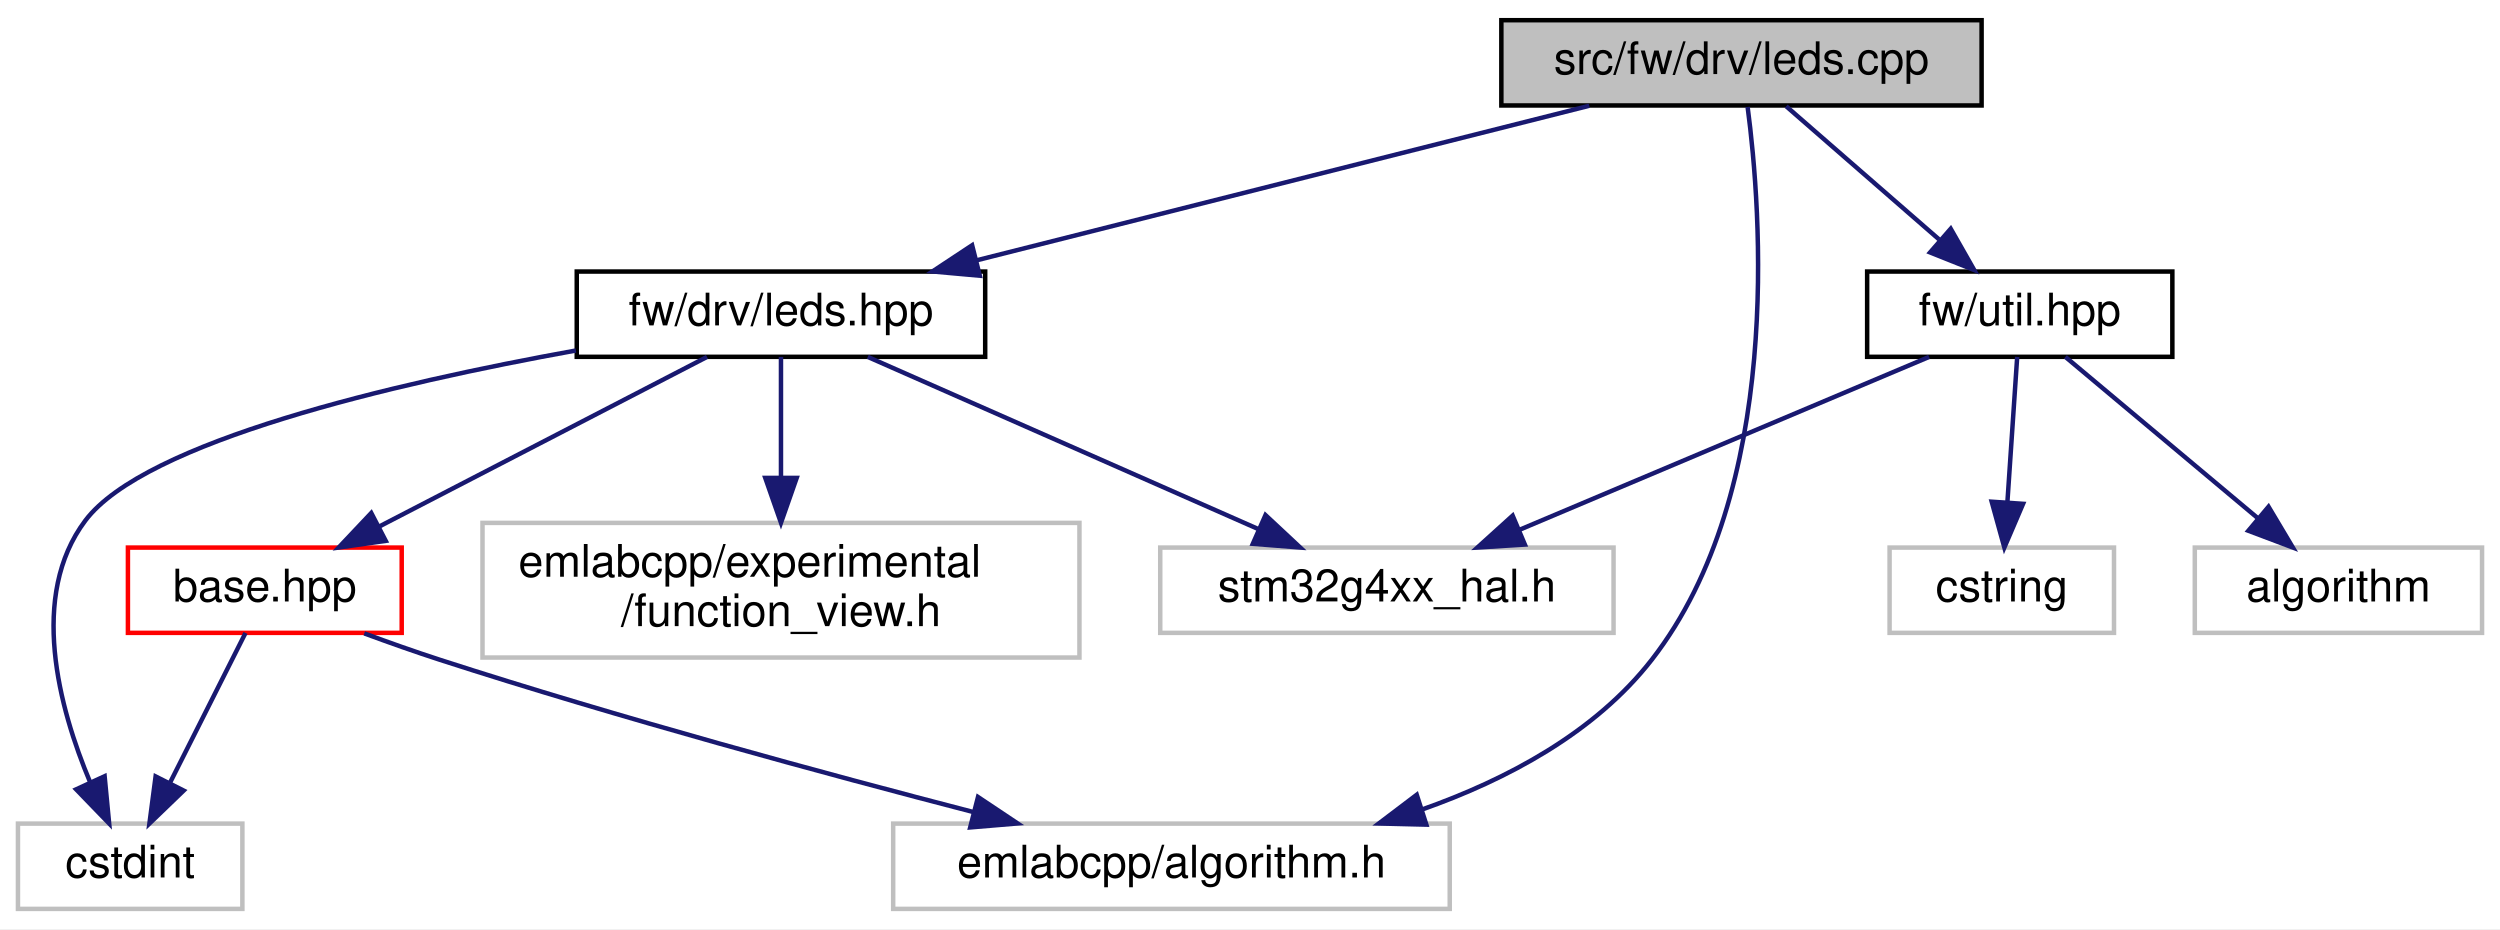
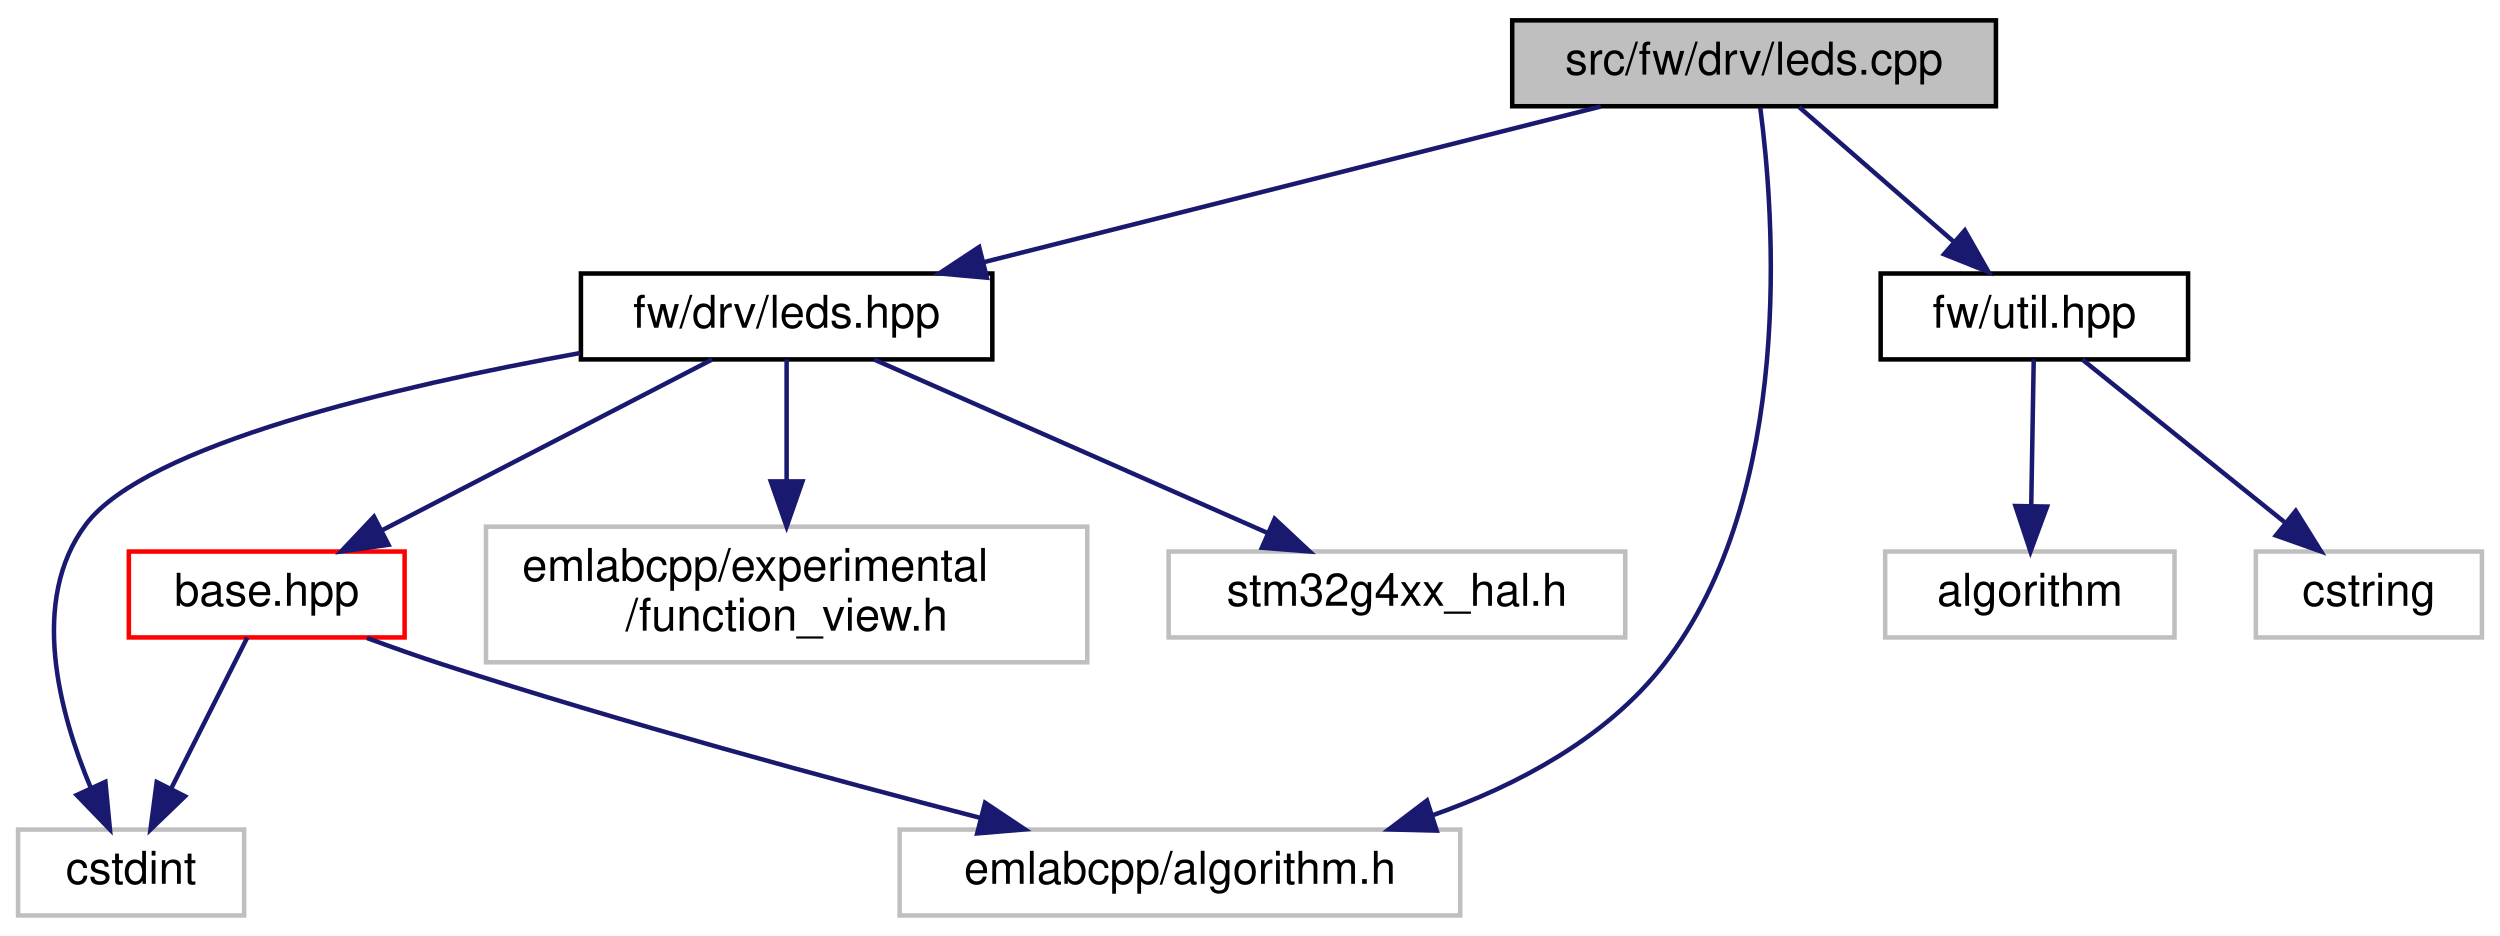
- <svg xmlns="http://www.w3.org/2000/svg" xmlns:xlink="http://www.w3.org/1999/xlink" width="557pt" height="207pt" viewBox="0.00 0.00 557.00 207.00">
+ <svg xmlns="http://www.w3.org/2000/svg" xmlns:xlink="http://www.w3.org/1999/xlink" width="553pt" height="207pt" viewBox="0.00 0.00 553.00 207.00">
  <g id="graph0" class="graph" transform="scale(1 1) rotate(0) translate(4 203)">
-     <polygon fill="white" stroke="transparent" points="-4,4 -4,-203 553,-203 553,4 -4,4" />
+     <polygon fill="white" stroke="transparent" points="-4,4 -4,-203 549,-203 549,4 -4,4" />
    <g id="node1" class="node">
      <g id="a_node1">
        <a xlink:title=" ">
          <polygon fill="#bfbfbf" stroke="black" points="330.5,-179.5 330.5,-198.5 437.5,-198.5 437.5,-179.5 330.5,-179.5" />
          <text text-anchor="middle" x="384" y="-186.5" font-family="Helvetica,sans-Serif" font-size="10.00">src/fw/drv/leds.cpp</text>
        </a>
      </g>
    </g>
    <g id="node2" class="node">
      <g id="a_node2">
        <a xlink:href="leds_8hpp.html" target="_top" xlink:title=" ">
          <polygon fill="white" stroke="black" points="124.5,-123.5 124.5,-142.5 215.5,-142.5 215.5,-123.5 124.5,-123.5" />
          <text text-anchor="middle" x="170" y="-130.5" font-family="Helvetica,sans-Serif" font-size="10.00">fw/drv/leds.hpp</text>
        </a>
      </g>
    </g>
    <g id="edge1" class="edge">
      <path fill="none" stroke="midnightblue" d="M350.09,-179.44C313.15,-170.12 253.95,-155.18 213.58,-145" />
      <polygon fill="midnightblue" stroke="midnightblue" points="214.3,-141.57 203.75,-142.52 212.59,-148.36 214.3,-141.57" />
    </g>
    <g id="node5" class="node">
      <g id="a_node5">
        <a xlink:title=" ">
          <polygon fill="white" stroke="#bfbfbf" points="195,-0.5 195,-19.5 319,-19.5 319,-0.5 195,-0.5" />
          <text text-anchor="middle" x="257" y="-7.5" font-family="Helvetica,sans-Serif" font-size="10.00">emlabcpp/algorithm.h</text>
        </a>
      </g>
    </g>
-     <g id="edge12" class="edge">
+     <g id="edge11" class="edge">
      <path fill="none" stroke="midnightblue" d="M385.37,-179.17C388.41,-156.19 393.33,-93.67 364,-56 351.34,-39.74 331.73,-29.3 312.74,-22.61" />
      <polygon fill="midnightblue" stroke="midnightblue" points="313.79,-19.27 303.2,-19.53 311.65,-25.93 313.79,-19.27" />
    </g>
    <g id="node8" class="node">
      <g id="a_node8">
        <a xlink:href="util_8hpp.html" target="_top" xlink:title=" ">
          <polygon fill="white" stroke="black" points="412,-123.5 412,-142.5 480,-142.5 480,-123.5 412,-123.5" />
          <text text-anchor="middle" x="446" y="-130.5" font-family="Helvetica,sans-Serif" font-size="10.00">fw/util.hpp</text>
        </a>
      </g>
    </g>
    <g id="edge8" class="edge">
      <path fill="none" stroke="midnightblue" d="M393.96,-179.32C403.13,-171.34 416.94,-159.31 428.03,-149.65" />
      <polygon fill="midnightblue" stroke="midnightblue" points="430.62,-152.04 435.86,-142.83 426.02,-146.76 430.62,-152.04" />
    </g>
    <g id="node3" class="node">
      <g id="a_node3">
        <a xlink:href="base_8hpp.html" target="_top" xlink:title=" ">
          <polygon fill="white" stroke="red" points="24.5,-62 24.5,-81 85.5,-81 85.5,-62 24.5,-62" />
          <text text-anchor="middle" x="55" y="-69" font-family="Helvetica,sans-Serif" font-size="10.00">base.hpp</text>
        </a>
      </g>
    </g>
    <g id="edge2" class="edge">
      <path fill="none" stroke="midnightblue" d="M153.52,-123.48C134.39,-113.58 102.63,-97.14 80.35,-85.62" />
      <polygon fill="midnightblue" stroke="midnightblue" points="81.94,-82.5 71.45,-81.01 78.72,-88.71 81.94,-82.5" />
    </g>
    <g id="node4" class="node">
      <g id="a_node4">
        <a xlink:title=" ">
          <polygon fill="white" stroke="#bfbfbf" points="0,-0.5 0,-19.5 50,-19.5 50,-0.5 0,-0.5" />
          <text text-anchor="middle" x="25" y="-7.5" font-family="Helvetica,sans-Serif" font-size="10.00">cstdint</text>
        </a>
      </g>
    </g>
    <g id="edge5" class="edge">
      <path fill="none" stroke="midnightblue" d="M124.31,-124.91C83.51,-117.53 28.21,-104.59 15,-87 2.43,-70.26 9.09,-45.38 16.09,-28.7" />
      <polygon fill="midnightblue" stroke="midnightblue" points="19.31,-30.06 20.32,-19.52 12.96,-27.13 19.31,-30.06" />
    </g>
    <g id="node6" class="node">
      <g id="a_node6">
        <a xlink:title=" ">
          <polygon fill="white" stroke="#bfbfbf" points="103.5,-56.5 103.5,-86.5 236.5,-86.5 236.5,-56.5 103.5,-56.5" />
          <text text-anchor="start" x="111.5" y="-74.5" font-family="Helvetica,sans-Serif" font-size="10.00">emlabcpp/experimental</text>
          <text text-anchor="middle" x="170" y="-63.5" font-family="Helvetica,sans-Serif" font-size="10.00">/function_view.h</text>
        </a>
      </g>
    </g>
    <g id="edge6" class="edge">
      <path fill="none" stroke="midnightblue" d="M170,-123.48C170,-116.47 170,-106.19 170,-96.7" />
      <polygon fill="midnightblue" stroke="midnightblue" points="173.5,-96.52 170,-86.52 166.5,-96.52 173.5,-96.52" />
    </g>
    <g id="node7" class="node">
      <g id="a_node7">
        <a xlink:title=" ">
          <polygon fill="white" stroke="#bfbfbf" points="254.5,-62 254.5,-81 355.5,-81 355.5,-62 254.5,-62" />
          <text text-anchor="middle" x="305" y="-69" font-family="Helvetica,sans-Serif" font-size="10.00">stm32g4xx_hal.h</text>
        </a>
      </g>
    </g>
    <g id="edge7" class="edge">
      <path fill="none" stroke="midnightblue" d="M189.34,-123.48C212.1,-113.45 250.09,-96.7 276.29,-85.15" />
      <polygon fill="midnightblue" stroke="midnightblue" points="277.95,-88.24 285.69,-81.01 275.13,-81.84 277.95,-88.24" />
    </g>
    <g id="edge3" class="edge">
      <path fill="none" stroke="midnightblue" d="M50.7,-61.98C46.34,-53.32 39.44,-39.65 33.9,-28.65" />
      <polygon fill="midnightblue" stroke="midnightblue" points="36.92,-26.86 29.29,-19.51 30.67,-30.01 36.92,-26.86" />
    </g>
    <g id="edge4" class="edge">
      <path fill="none" stroke="midnightblue" d="M77.16,-61.88C82.63,-59.86 88.5,-57.78 94,-56 133.87,-43.11 179.95,-30.61 212.93,-22.06" />
      <polygon fill="midnightblue" stroke="midnightblue" points="213.9,-25.43 222.72,-19.54 212.16,-18.65 213.9,-25.43" />
    </g>
-     <g id="edge11" class="edge">
-       <path fill="none" stroke="midnightblue" d="M425.8,-123.48C401.93,-113.4 362,-96.55 334.63,-85" />
-       <polygon fill="midnightblue" stroke="midnightblue" points="335.74,-81.67 325.16,-81.01 333.02,-88.12 335.74,-81.67" />
-     </g>
    <g id="node9" class="node">
      <g id="a_node9">
        <a xlink:title=" ">
-           <polygon fill="white" stroke="#bfbfbf" points="485,-62 485,-81 549,-81 549,-62 485,-62" />
-           <text text-anchor="middle" x="517" y="-69" font-family="Helvetica,sans-Serif" font-size="10.00">algorithm</text>
+           <polygon fill="white" stroke="#bfbfbf" points="413,-62 413,-81 477,-81 477,-62 413,-62" />
+           <text text-anchor="middle" x="445" y="-69" font-family="Helvetica,sans-Serif" font-size="10.00">algorithm</text>
        </a>
      </g>
    </g>
    <g id="edge9" class="edge">
-       <path fill="none" stroke="midnightblue" d="M456.17,-123.48C467.35,-114.11 485.52,-98.88 499.09,-87.51" />
-       <polygon fill="midnightblue" stroke="midnightblue" points="501.43,-90.11 506.85,-81.01 496.93,-84.75 501.43,-90.11" />
+       <path fill="none" stroke="midnightblue" d="M445.86,-123.48C445.72,-115.08 445.5,-101.98 445.31,-91.16" />
+       <polygon fill="midnightblue" stroke="midnightblue" points="448.81,-90.95 445.14,-81.01 441.81,-91.07 448.81,-90.95" />
    </g>
    <g id="node10" class="node">
      <g id="a_node10">
        <a xlink:title=" ">
-           <polygon fill="white" stroke="#bfbfbf" points="417,-62 417,-81 467,-81 467,-62 417,-62" />
-           <text text-anchor="middle" x="442" y="-69" font-family="Helvetica,sans-Serif" font-size="10.00">cstring</text>
+           <polygon fill="white" stroke="#bfbfbf" points="495,-62 495,-81 545,-81 545,-62 495,-62" />
+           <text text-anchor="middle" x="520" y="-69" font-family="Helvetica,sans-Serif" font-size="10.00">cstring</text>
        </a>
      </g>
    </g>
    <g id="edge10" class="edge">
-       <path fill="none" stroke="midnightblue" d="M445.43,-123.48C444.86,-115.08 443.98,-101.98 443.25,-91.16" />
-       <polygon fill="midnightblue" stroke="midnightblue" points="446.74,-90.75 442.57,-81.01 439.75,-91.22 446.74,-90.75" />
+       <path fill="none" stroke="midnightblue" d="M456.6,-123.48C468.25,-114.11 487.19,-98.88 501.33,-87.51" />
+       <polygon fill="midnightblue" stroke="midnightblue" points="503.82,-90 509.42,-81.01 499.43,-84.55 503.82,-90" />
    </g>
  </g>
</svg>
